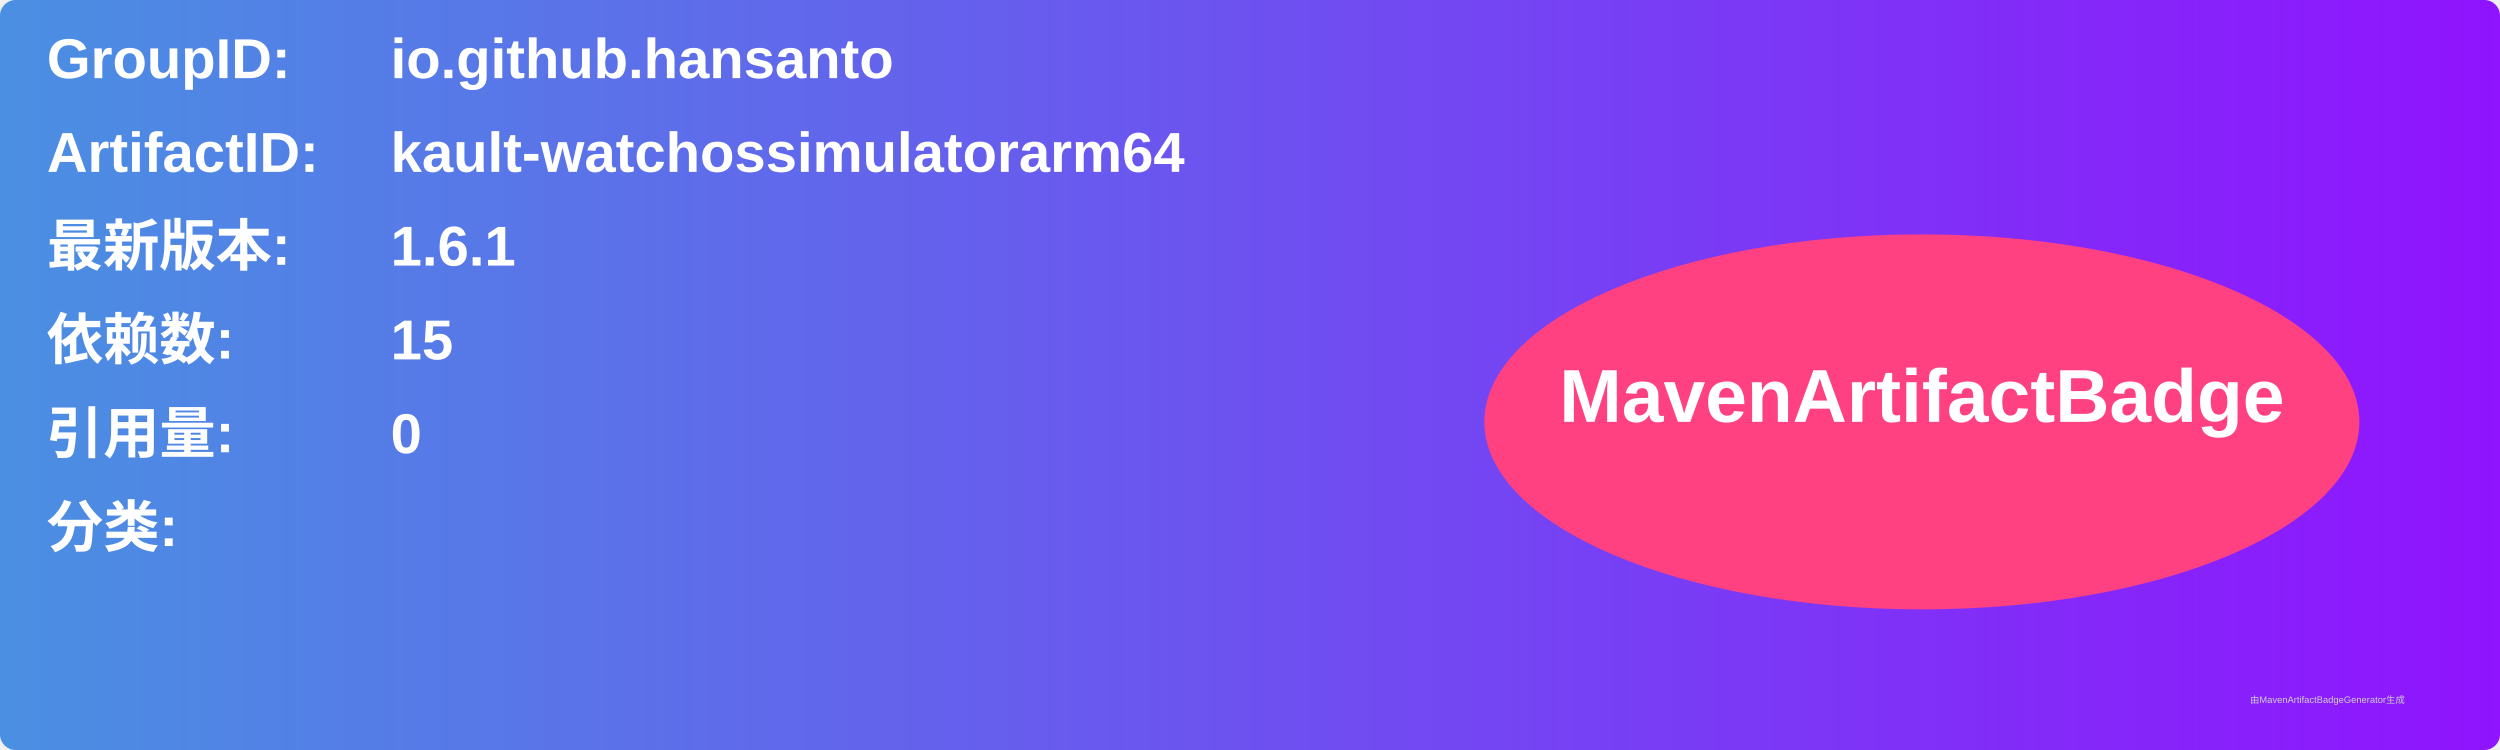
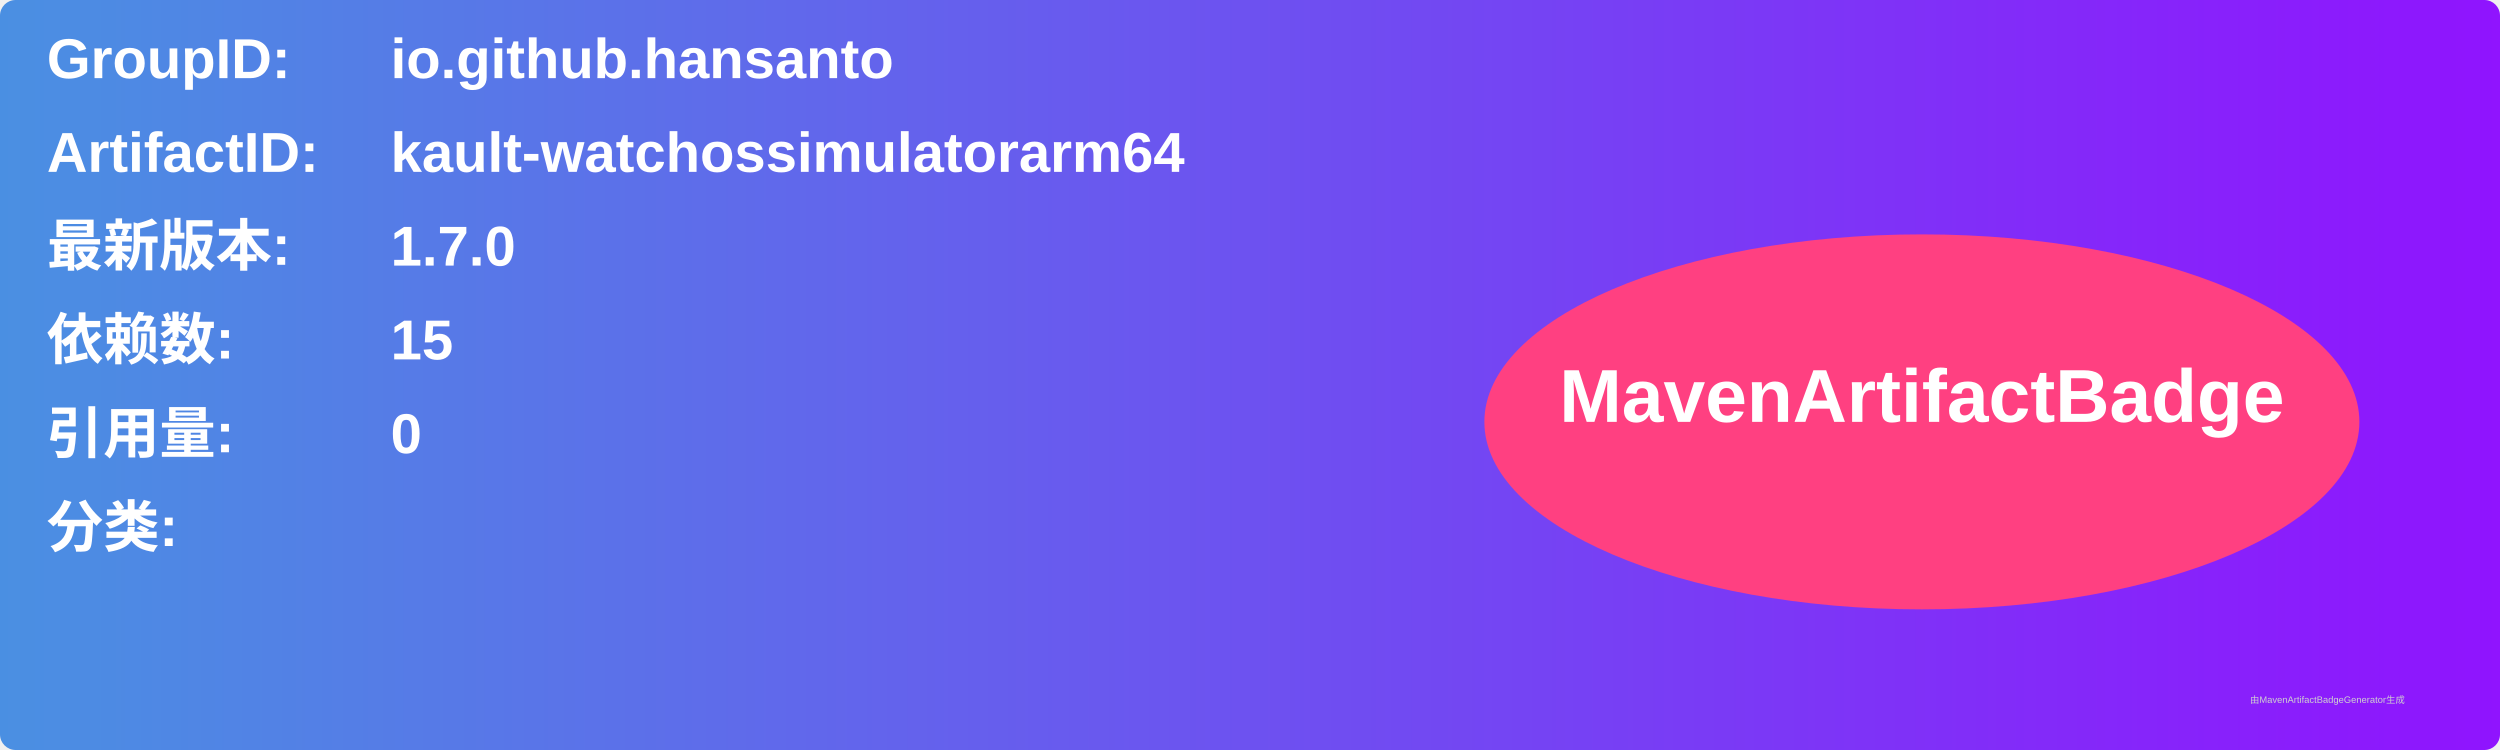
<svg xmlns="http://www.w3.org/2000/svg" width="800" height="240" viewBox="0 0 800 240">
  <linearGradient id="grad" x1="0%" y1="0%" x2="100%" y2="0%">
    <stop offset="0%" stop-color="#4a90e2" />
    <stop offset="100%" stop-color="#9013fe" />
  </linearGradient>
  <rect width="100%" height="100%" rx="5" ry="5" fill="url(#grad)" />
  <g transform="translate(15, 15)">
    <text x="0" y="10" font-family="Arial" font-size="18" fill="white" font-weight="bold" width="260">GroupID:</text>
    <text x="110" y="10" font-family="Arial" font-size="18" fill="white" font-weight="bold" width="460">io.github.hansanto</text>
    <text x="0" y="40" font-family="Arial" font-size="18" fill="white" font-weight="bold" width="260">ArtifactID:</text>
    <text x="110" y="40" font-family="Arial" font-size="18" fill="white" font-weight="bold" width="460">kault-watchossimulatorarm64</text>
    <text x="0" y="70" font-family="Arial" font-size="18" fill="white" font-weight="bold">最新版本:</text>
    <text x="110" y="70" font-family="Arial" font-size="18" fill="white" font-weight="bold">
-       <tspan font-weight="bold">1.6.1</tspan>
+       <tspan font-weight="bold">1.7.0</tspan>
    </text>
    <text x="0" y="100" font-family="Arial" font-size="18" fill="white" font-weight="bold">依赖数: </text>
    <text x="110" y="100" font-family="Arial" font-size="18" fill="white">
      <tspan font-weight="bold">15</tspan>
    </text>
    <text x="0" y="130" font-family="Arial" font-size="18" fill="white" font-weight="bold">引用量: </text>
    <text x="110" y="130" font-family="Arial" font-size="18" fill="white">
      <tspan font-weight="bold">0</tspan>
    </text>
    <text x="0" y="160" font-family="Arial" font-size="18" fill="white" font-weight="bold">分类:</text>
    <text x="10" y="190" font-family="Arial" font-size="10" fill="white">
      <tspan font-weight="bold" />
    </text>
    <ellipse cx="600" cy="120" rx="140" ry="60" fill="#ff4081" />
    <text x="600" y="120" text-anchor="middle" font-family="Arial" font-size="24" fill="white" font-weight="bold">MavenArtifactBadge</text>
  </g>
  <text x="720" y="225" font-family="Arial" font-size="3" fill="#d0d0d0">由MavenArtifactBadgeGenerator生成</text>
</svg>
